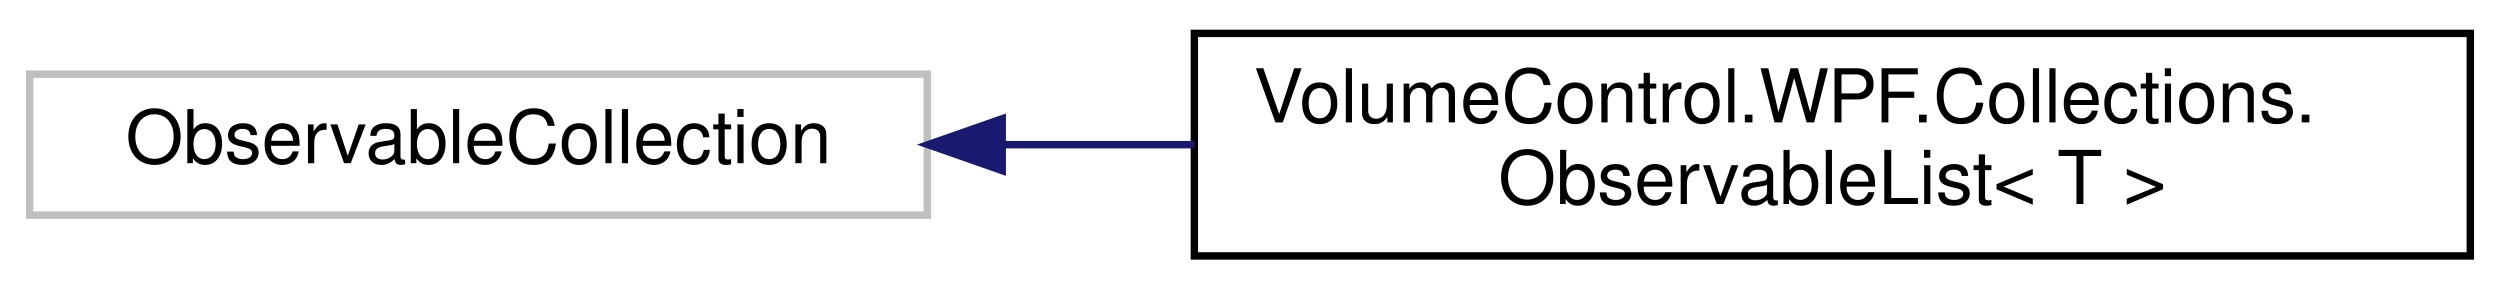
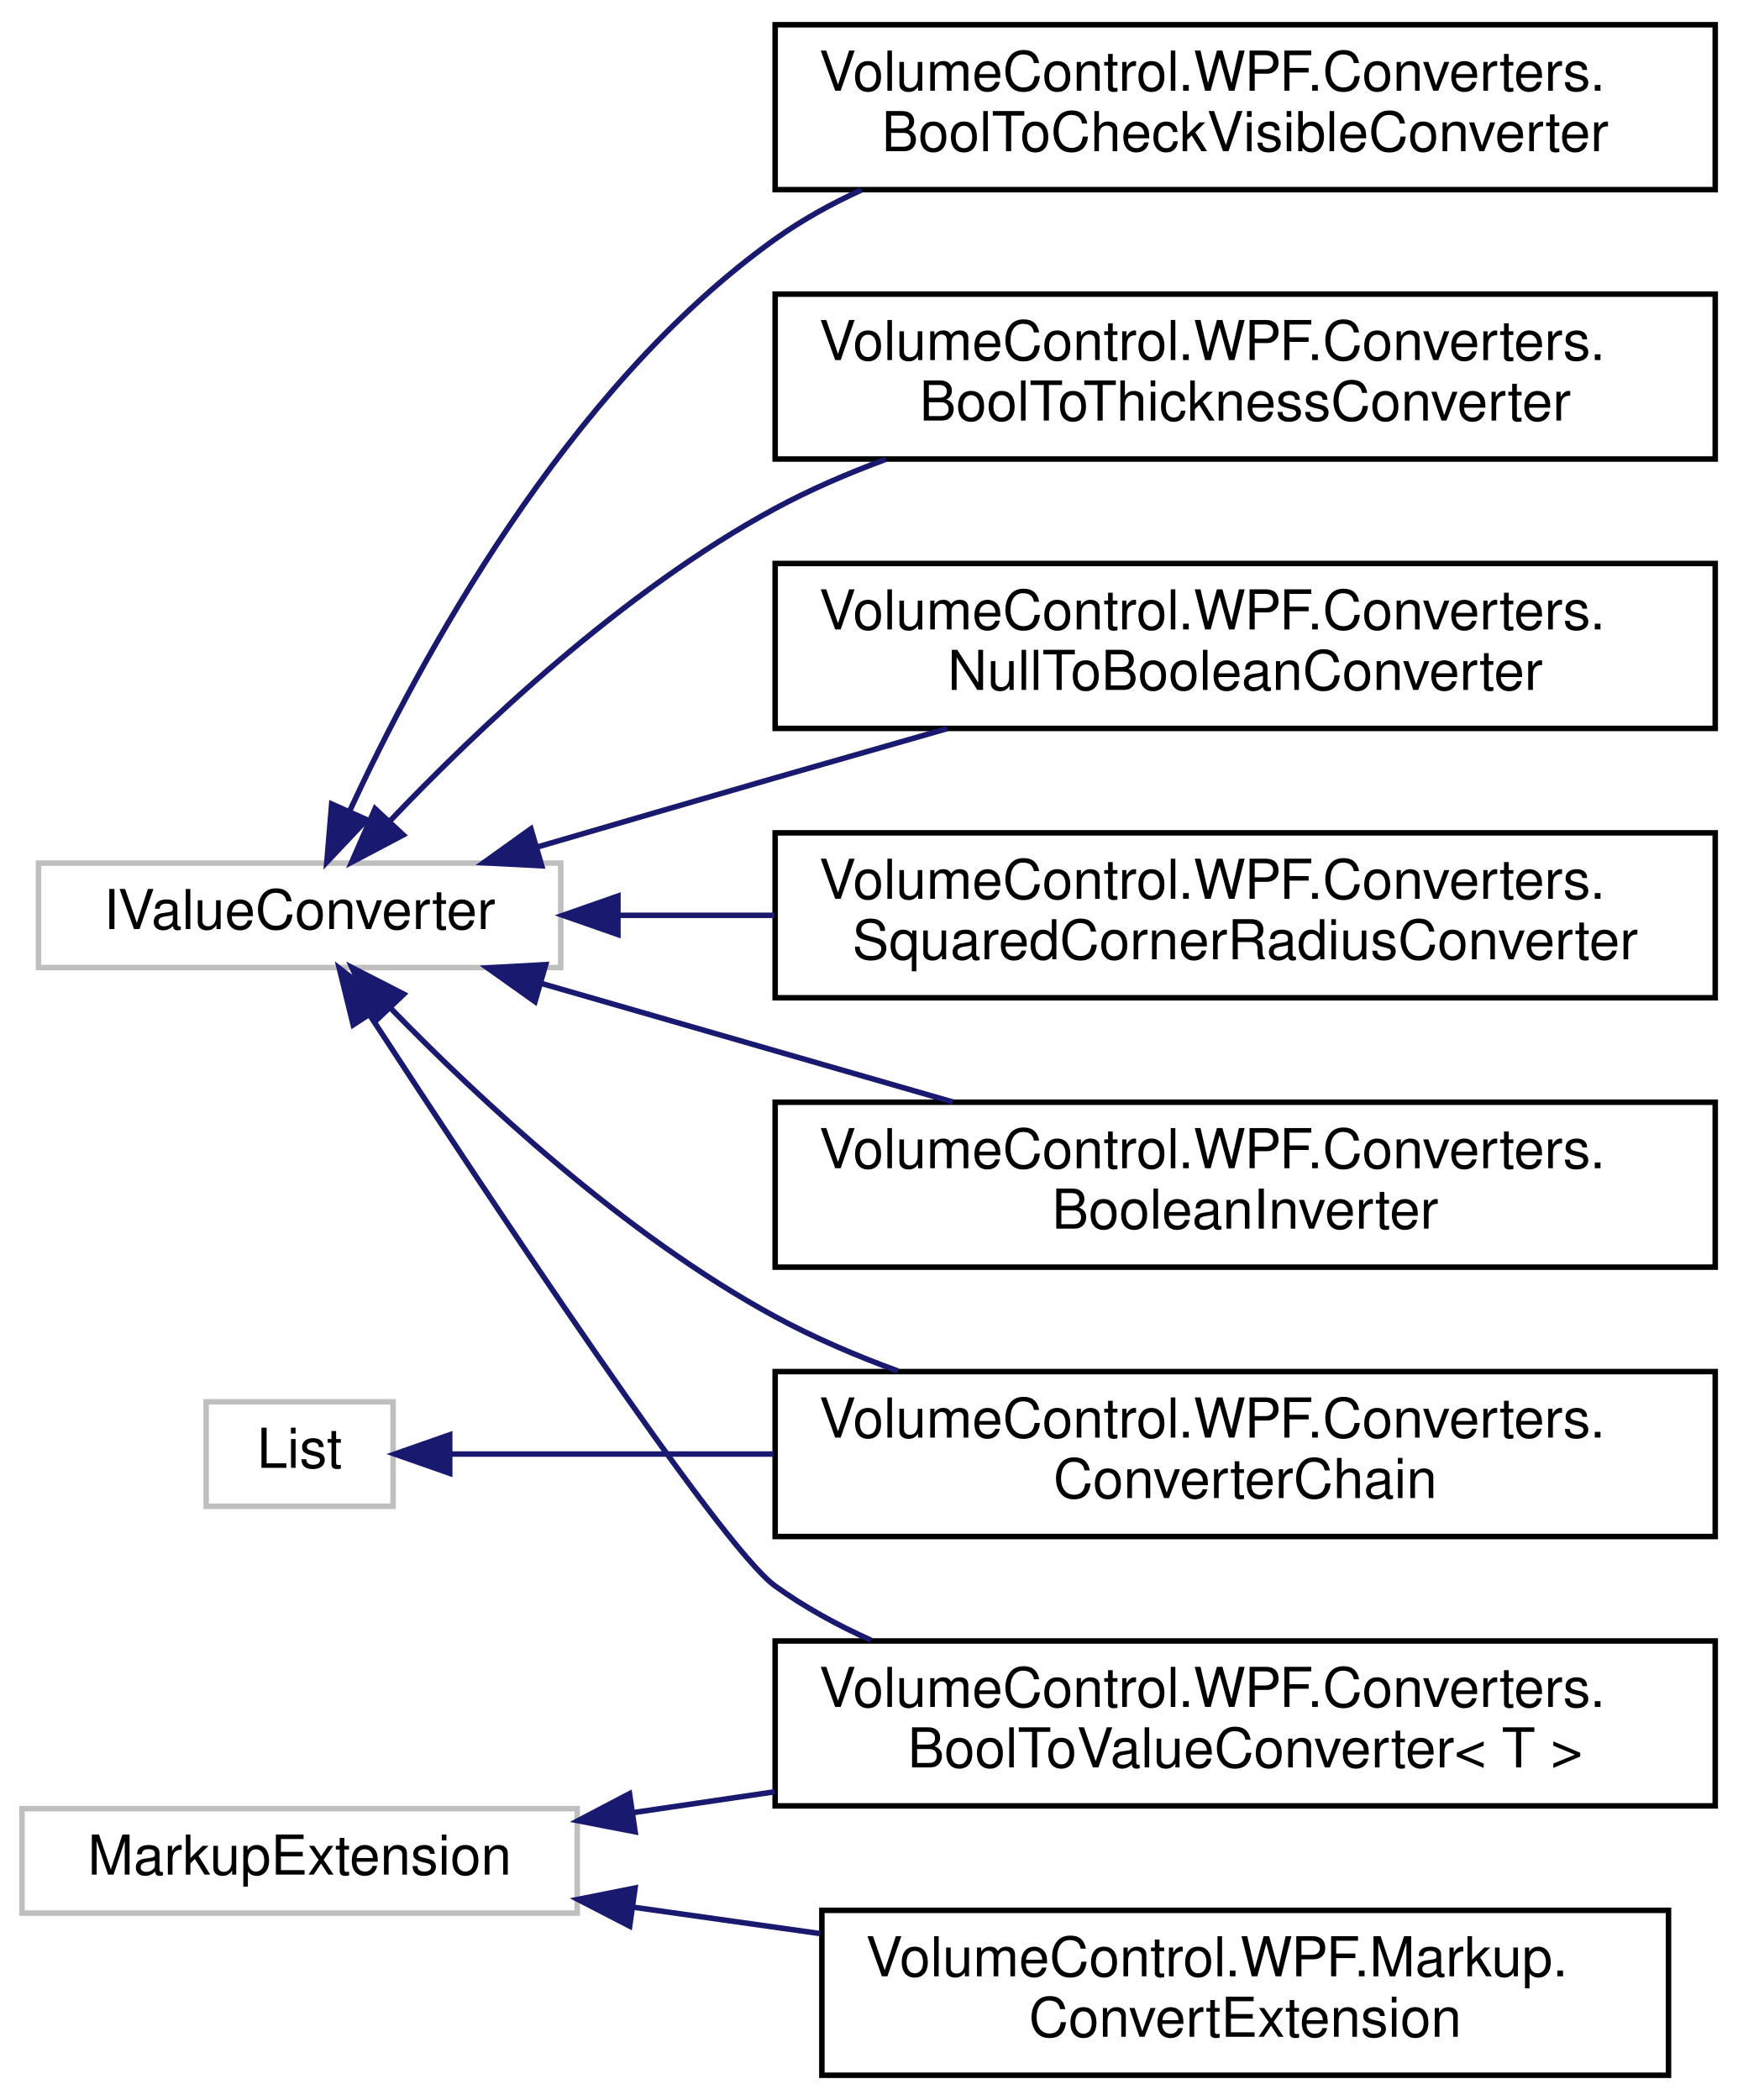
- <svg xmlns="http://www.w3.org/2000/svg" xmlns:xlink="http://www.w3.org/1999/xlink" width="337pt" height="39pt" viewBox="0.00 0.00 337.00 39.00">
-   <g id="graph0" class="graph" transform="scale(1 1) rotate(0) translate(4 35)">
+ <svg xmlns="http://www.w3.org/2000/svg" xmlns:xlink="http://www.w3.org/1999/xlink" width="316pt" height="382pt" viewBox="0.00 0.00 316.00 382.00">
+   <g id="graph0" class="graph" transform="scale(1 1) rotate(0) translate(4 378)">
    <g id="node1" class="node">
      <g id="a_node1">
        <a xlink:title=" ">
-           <polygon fill="none" stroke="#bfbfbf" points="0,-6 0,-25 121,-25 121,-6 0,-6" />
-           <text text-anchor="middle" x="60.5" y="-13" font-family="Helvetica,sans-Serif" font-size="10.00">ObservableCollection</text>
+           <polygon fill="none" stroke="#bfbfbf" points="3,-202 3,-221 98,-221 98,-202 3,-202" />
+           <text text-anchor="middle" x="50.5" y="-209" font-family="Helvetica,sans-Serif" font-size="10.00">IValueConverter</text>
        </a>
      </g>
    </g>
    <g id="node2" class="node">
      <g id="a_node2">
-         <a xlink:href="class_volume_control_1_1_w_p_f_1_1_collections_1_1_observable_list.html" target="_top" xlink:title=" ">
-           <polygon fill="none" stroke="black" points="157,-0.5 157,-30.5 329,-30.5 329,-0.5 157,-0.5" />
-           <text text-anchor="start" x="165" y="-18.5" font-family="Helvetica,sans-Serif" font-size="10.00">VolumeControl.WPF.Collections.</text>
-           <text text-anchor="middle" x="243" y="-7.5" font-family="Helvetica,sans-Serif" font-size="10.00">ObservableList&lt; T &gt;</text>
+         <a xlink:href="class_volume_control_1_1_w_p_f_1_1_converters_1_1_boolean_inverter.html" target="_top" xlink:title="Binding converter for boolean types that negates the expression.">
+           <polygon fill="none" stroke="black" points="137,-147.5 137,-177.5 308,-177.5 308,-147.5 137,-147.5" />
+           <text text-anchor="start" x="145" y="-165.5" font-family="Helvetica,sans-Serif" font-size="10.00">VolumeControl.WPF.Converters.</text>
+           <text text-anchor="middle" x="222.5" y="-154.5" font-family="Helvetica,sans-Serif" font-size="10.00">BooleanInverter</text>
        </a>
      </g>
    </g>
    <g id="edge1" class="edge">
-       <path fill="none" stroke="midnightblue" d="M131.24,-15.5C139.68,-15.5 148.36,-15.5 156.99,-15.5" />
-       <polygon fill="midnightblue" stroke="midnightblue" points="131.1,-12 121.1,-15.5 131.1,-19 131.1,-12" />
+       <path fill="none" stroke="midnightblue" d="M94.4,-199.13C117.16,-192.57 145.31,-184.46 169.33,-177.54" />
+       <polygon fill="midnightblue" stroke="midnightblue" points="93.32,-195.8 84.68,-201.94 95.26,-202.53 93.32,-195.8" />
+     </g>
+     <g id="node3" class="node">
+       <g id="a_node3">
+         <a xlink:href="class_volume_control_1_1_w_p_f_1_1_converters_1_1_bool_to_check_visible_converter.html" target="_top" xlink:title="Converts from bool types to thickness types.">
+           <polygon fill="none" stroke="black" points="137,-343.5 137,-373.5 308,-373.5 308,-343.5 137,-343.5" />
+           <text text-anchor="start" x="145" y="-361.5" font-family="Helvetica,sans-Serif" font-size="10.00">VolumeControl.WPF.Converters.</text>
+           <text text-anchor="middle" x="222.5" y="-350.5" font-family="Helvetica,sans-Serif" font-size="10.00">BoolToCheckVisibleConverter</text>
+         </a>
+       </g>
+     </g>
+     <g id="edge2" class="edge">
+       <path fill="none" stroke="midnightblue" d="M59.56,-230.39C72.11,-257.54 98.9,-307.3 137,-334.5 141.84,-337.96 147.17,-340.92 152.72,-343.45" />
+       <polygon fill="midnightblue" stroke="midnightblue" points="62.72,-228.89 55.45,-221.19 56.33,-231.75 62.72,-228.89" />
+     </g>
+     <g id="node4" class="node">
+       <g id="a_node4">
+         <a xlink:href="class_volume_control_1_1_w_p_f_1_1_converters_1_1_bool_to_thickness_converter.html" target="_top" xlink:title="Converts from bool types to thickness types.">
+           <polygon fill="none" stroke="black" points="137,-294.5 137,-324.5 308,-324.5 308,-294.5 137,-294.5" />
+           <text text-anchor="start" x="145" y="-312.5" font-family="Helvetica,sans-Serif" font-size="10.00">VolumeControl.WPF.Converters.</text>
+           <text text-anchor="middle" x="222.5" y="-301.5" font-family="Helvetica,sans-Serif" font-size="10.00">BoolToThicknessConverter</text>
+         </a>
+       </g>
+     </g>
+     <g id="edge3" class="edge">
+       <path fill="none" stroke="midnightblue" d="M66.94,-228.67C82.92,-245.45 109.39,-270.59 137,-285.5 143.31,-288.91 150.15,-291.87 157.11,-294.44" />
+       <polygon fill="midnightblue" stroke="midnightblue" points="69.35,-226.12 59.98,-221.18 64.22,-230.89 69.35,-226.12" />
+     </g>
+     <g id="node5" class="node">
+       <g id="a_node5">
+         <a xlink:href="class_volume_control_1_1_w_p_f_1_1_converters_1_1_bool_to_value_converter.html" target="_top" xlink:title="Use as the base class for BoolToXXX style converters">
+           <polygon fill="none" stroke="black" points="137,-49.5 137,-79.5 308,-79.5 308,-49.5 137,-49.5" />
+           <text text-anchor="start" x="145" y="-67.5" font-family="Helvetica,sans-Serif" font-size="10.00">VolumeControl.WPF.Converters.</text>
+           <text text-anchor="middle" x="222.5" y="-56.5" font-family="Helvetica,sans-Serif" font-size="10.00">BoolToValueConverter&lt; T &gt;</text>
+         </a>
+       </g>
+     </g>
+     <g id="edge4" class="edge">
+       <path fill="none" stroke="midnightblue" d="M63.25,-193.36C84.26,-161.16 126.97,-96.72 137,-89.5 142.34,-85.66 148.27,-82.4 154.44,-79.64" />
+       <polygon fill="midnightblue" stroke="midnightblue" points="60.24,-191.58 57.72,-201.87 66.11,-195.39 60.24,-191.58" />
+     </g>
+     <g id="node6" class="node">
+       <g id="a_node6">
+         <a xlink:href="class_volume_control_1_1_w_p_f_1_1_converters_1_1_converter_chain.html" target="_top" xlink:title="Any number of IValueConverter objects that are used in assembly-line fashion on a given value.">
+           <polygon fill="none" stroke="black" points="137,-98.5 137,-128.5 308,-128.5 308,-98.5 137,-98.5" />
+           <text text-anchor="start" x="145" y="-116.5" font-family="Helvetica,sans-Serif" font-size="10.00">VolumeControl.WPF.Converters.</text>
+           <text text-anchor="middle" x="222.5" y="-105.5" font-family="Helvetica,sans-Serif" font-size="10.00">ConverterChain</text>
+         </a>
+       </g>
+     </g>
+     <g id="edge5" class="edge">
+       <path fill="none" stroke="midnightblue" d="M67.02,-194.64C83.07,-178.14 109.58,-153.38 137,-138.5 143.99,-134.71 151.63,-131.42 159.36,-128.6" />
+       <polygon fill="midnightblue" stroke="midnightblue" points="64.38,-192.34 60.02,-201.99 69.45,-197.16 64.38,-192.34" />
+     </g>
+     <g id="node7" class="node">
+       <g id="a_node7">
+         <a xlink:href="class_volume_control_1_1_w_p_f_1_1_converters_1_1_null_to_boolean_converter.html" target="_top" xlink:title="Converts from any object type to bool depending on whether or not that object is null.">
+           <polygon fill="none" stroke="black" points="137,-245.5 137,-275.5 308,-275.5 308,-245.5 137,-245.5" />
+           <text text-anchor="start" x="145" y="-263.5" font-family="Helvetica,sans-Serif" font-size="10.00">VolumeControl.WPF.Converters.</text>
+           <text text-anchor="middle" x="222.5" y="-252.5" font-family="Helvetica,sans-Serif" font-size="10.00">NullToBooleanConverter</text>
+         </a>
+       </g>
+     </g>
+     <g id="edge6" class="edge">
+       <path fill="none" stroke="midnightblue" d="M93.69,-223.91C107.48,-227.94 122.89,-232.43 137,-236.5 147.11,-239.41 157.91,-242.5 168.29,-245.46" />
+       <polygon fill="midnightblue" stroke="midnightblue" points="94.54,-220.51 83.96,-221.06 92.58,-227.23 94.54,-220.51" />
+     </g>
+     <g id="node8" class="node">
+       <g id="a_node8">
+         <a xlink:href="class_volume_control_1_1_w_p_f_1_1_converters_1_1_squared_corner_radius_converter.html" target="_top" xlink:title="This converter removes specific rounded corners depending on the Squared property....">
+           <polygon fill="none" stroke="black" points="137,-196.5 137,-226.5 308,-226.5 308,-196.5 137,-196.5" />
+           <text text-anchor="start" x="145" y="-214.5" font-family="Helvetica,sans-Serif" font-size="10.00">VolumeControl.WPF.Converters.</text>
+           <text text-anchor="middle" x="222.5" y="-203.5" font-family="Helvetica,sans-Serif" font-size="10.00">SquaredCornerRadiusConverter</text>
+         </a>
+       </g>
+     </g>
+     <g id="edge7" class="edge">
+       <path fill="none" stroke="midnightblue" d="M108.5,-211.5C117.65,-211.5 127.28,-211.5 136.91,-211.5" />
+       <polygon fill="midnightblue" stroke="midnightblue" points="108.4,-208 98.4,-211.5 108.4,-215 108.4,-208" />
+     </g>
+     <g id="node9" class="node">
+       <g id="a_node9">
+         <a xlink:title=" ">
+           <polygon fill="none" stroke="#bfbfbf" points="33.5,-104 33.5,-123 67.5,-123 67.5,-104 33.5,-104" />
+           <text text-anchor="middle" x="50.5" y="-111" font-family="Helvetica,sans-Serif" font-size="10.00">List</text>
+         </a>
+       </g>
+     </g>
+     <g id="edge8" class="edge">
+       <path fill="none" stroke="midnightblue" d="M77.96,-113.5C93.97,-113.5 115.36,-113.5 136.74,-113.5" />
+       <polygon fill="midnightblue" stroke="midnightblue" points="77.8,-110 67.8,-113.5 77.8,-117 77.8,-110" />
+     </g>
+     <g id="node10" class="node">
+       <g id="a_node10">
+         <a xlink:title=" ">
+           <polygon fill="none" stroke="#bfbfbf" points="0,-30 0,-49 101,-49 101,-30 0,-30" />
+           <text text-anchor="middle" x="50.5" y="-37" font-family="Helvetica,sans-Serif" font-size="10.00">MarkupExtension</text>
+         </a>
+       </g>
+     </g>
+     <g id="edge9" class="edge">
+       <path fill="none" stroke="midnightblue" d="M111.13,-48.27C119.5,-49.5 128.22,-50.78 136.95,-52.07" />
+       <polygon fill="midnightblue" stroke="midnightblue" points="111.53,-44.79 101.13,-46.8 110.51,-51.72 111.53,-44.79" />
+     </g>
+     <g id="node11" class="node">
+       <g id="a_node11">
+         <a xlink:href="class_volume_control_1_1_w_p_f_1_1_markup_1_1_convert_extension.html" target="_top" xlink:title="XAML Extension that adds the ability to use IValueConverter implementations without binding to an act...">
+           <polygon fill="none" stroke="black" points="145.5,-0.5 145.5,-30.5 299.5,-30.5 299.5,-0.5 145.5,-0.5" />
+           <text text-anchor="start" x="153.5" y="-18.5" font-family="Helvetica,sans-Serif" font-size="10.00">VolumeControl.WPF.Markup.</text>
+           <text text-anchor="middle" x="222.5" y="-7.5" font-family="Helvetica,sans-Serif" font-size="10.00">ConvertExtension</text>
+         </a>
+       </g>
+     </g>
+     <g id="edge10" class="edge">
+       <path fill="none" stroke="midnightblue" d="M111.07,-31.09C122.12,-29.53 133.79,-27.88 145.25,-26.26" />
+       <polygon fill="midnightblue" stroke="midnightblue" points="110.54,-27.63 101.13,-32.49 111.52,-34.56 110.54,-27.63" />
    </g>
  </g>
</svg>
